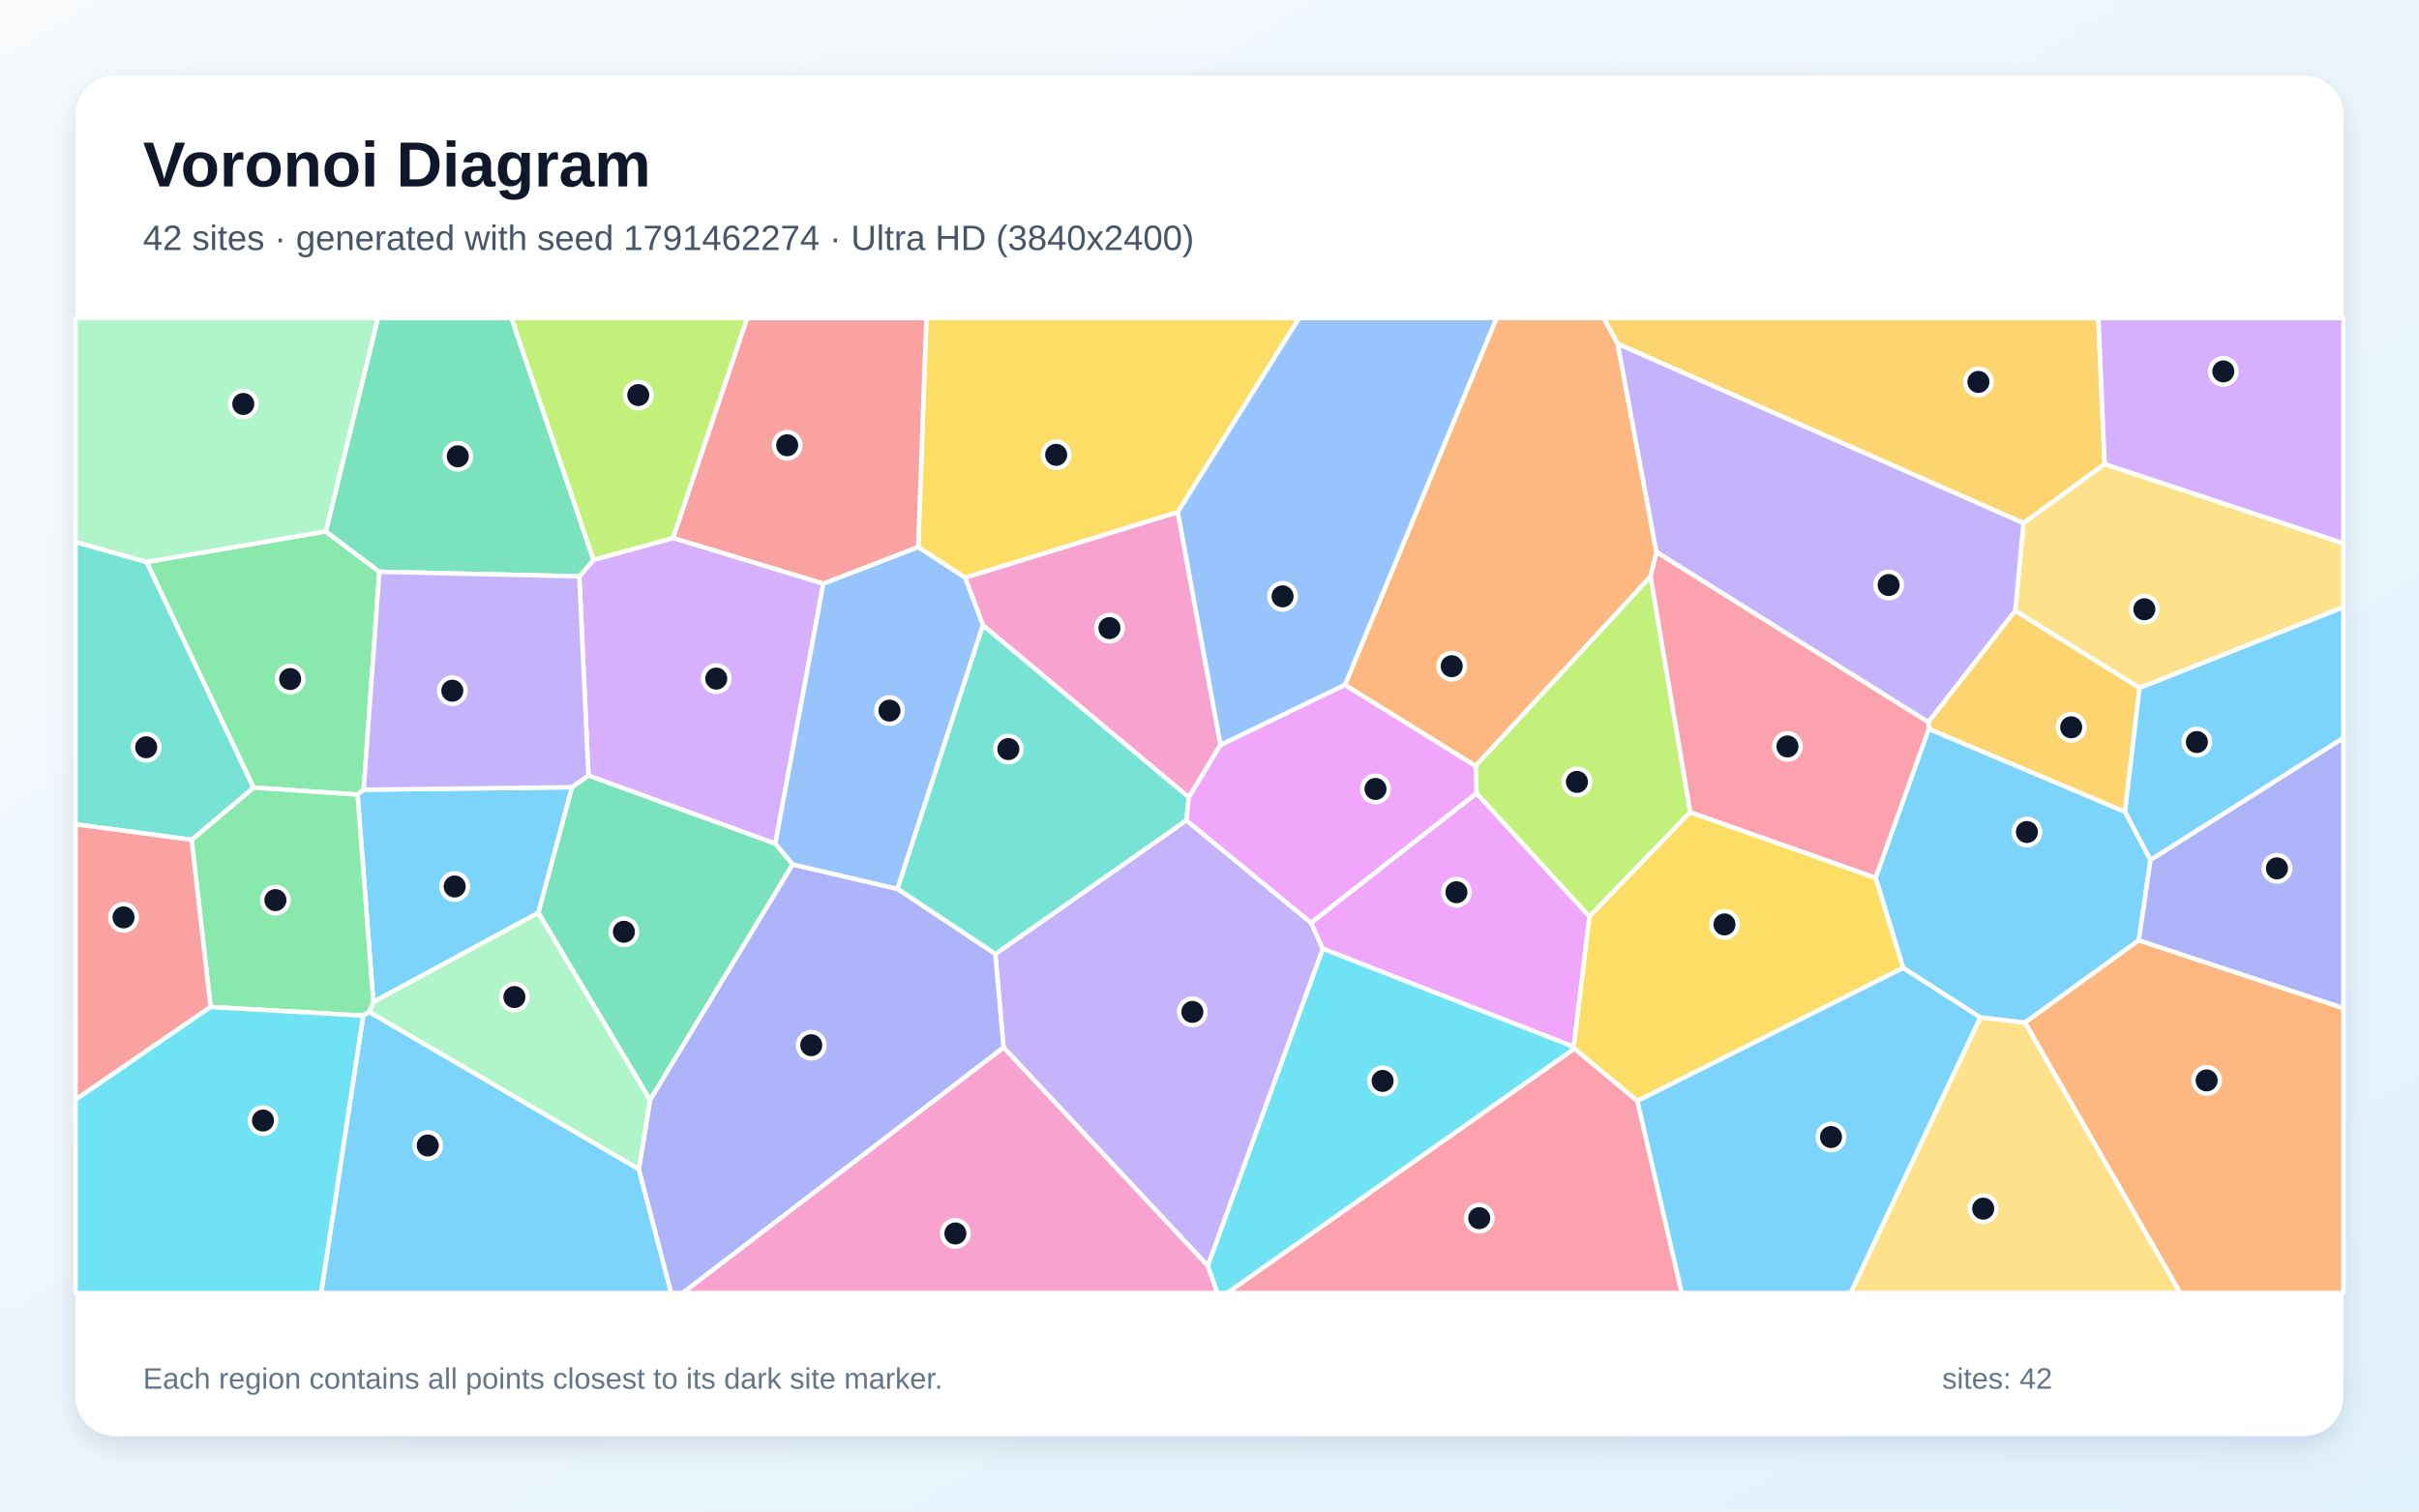
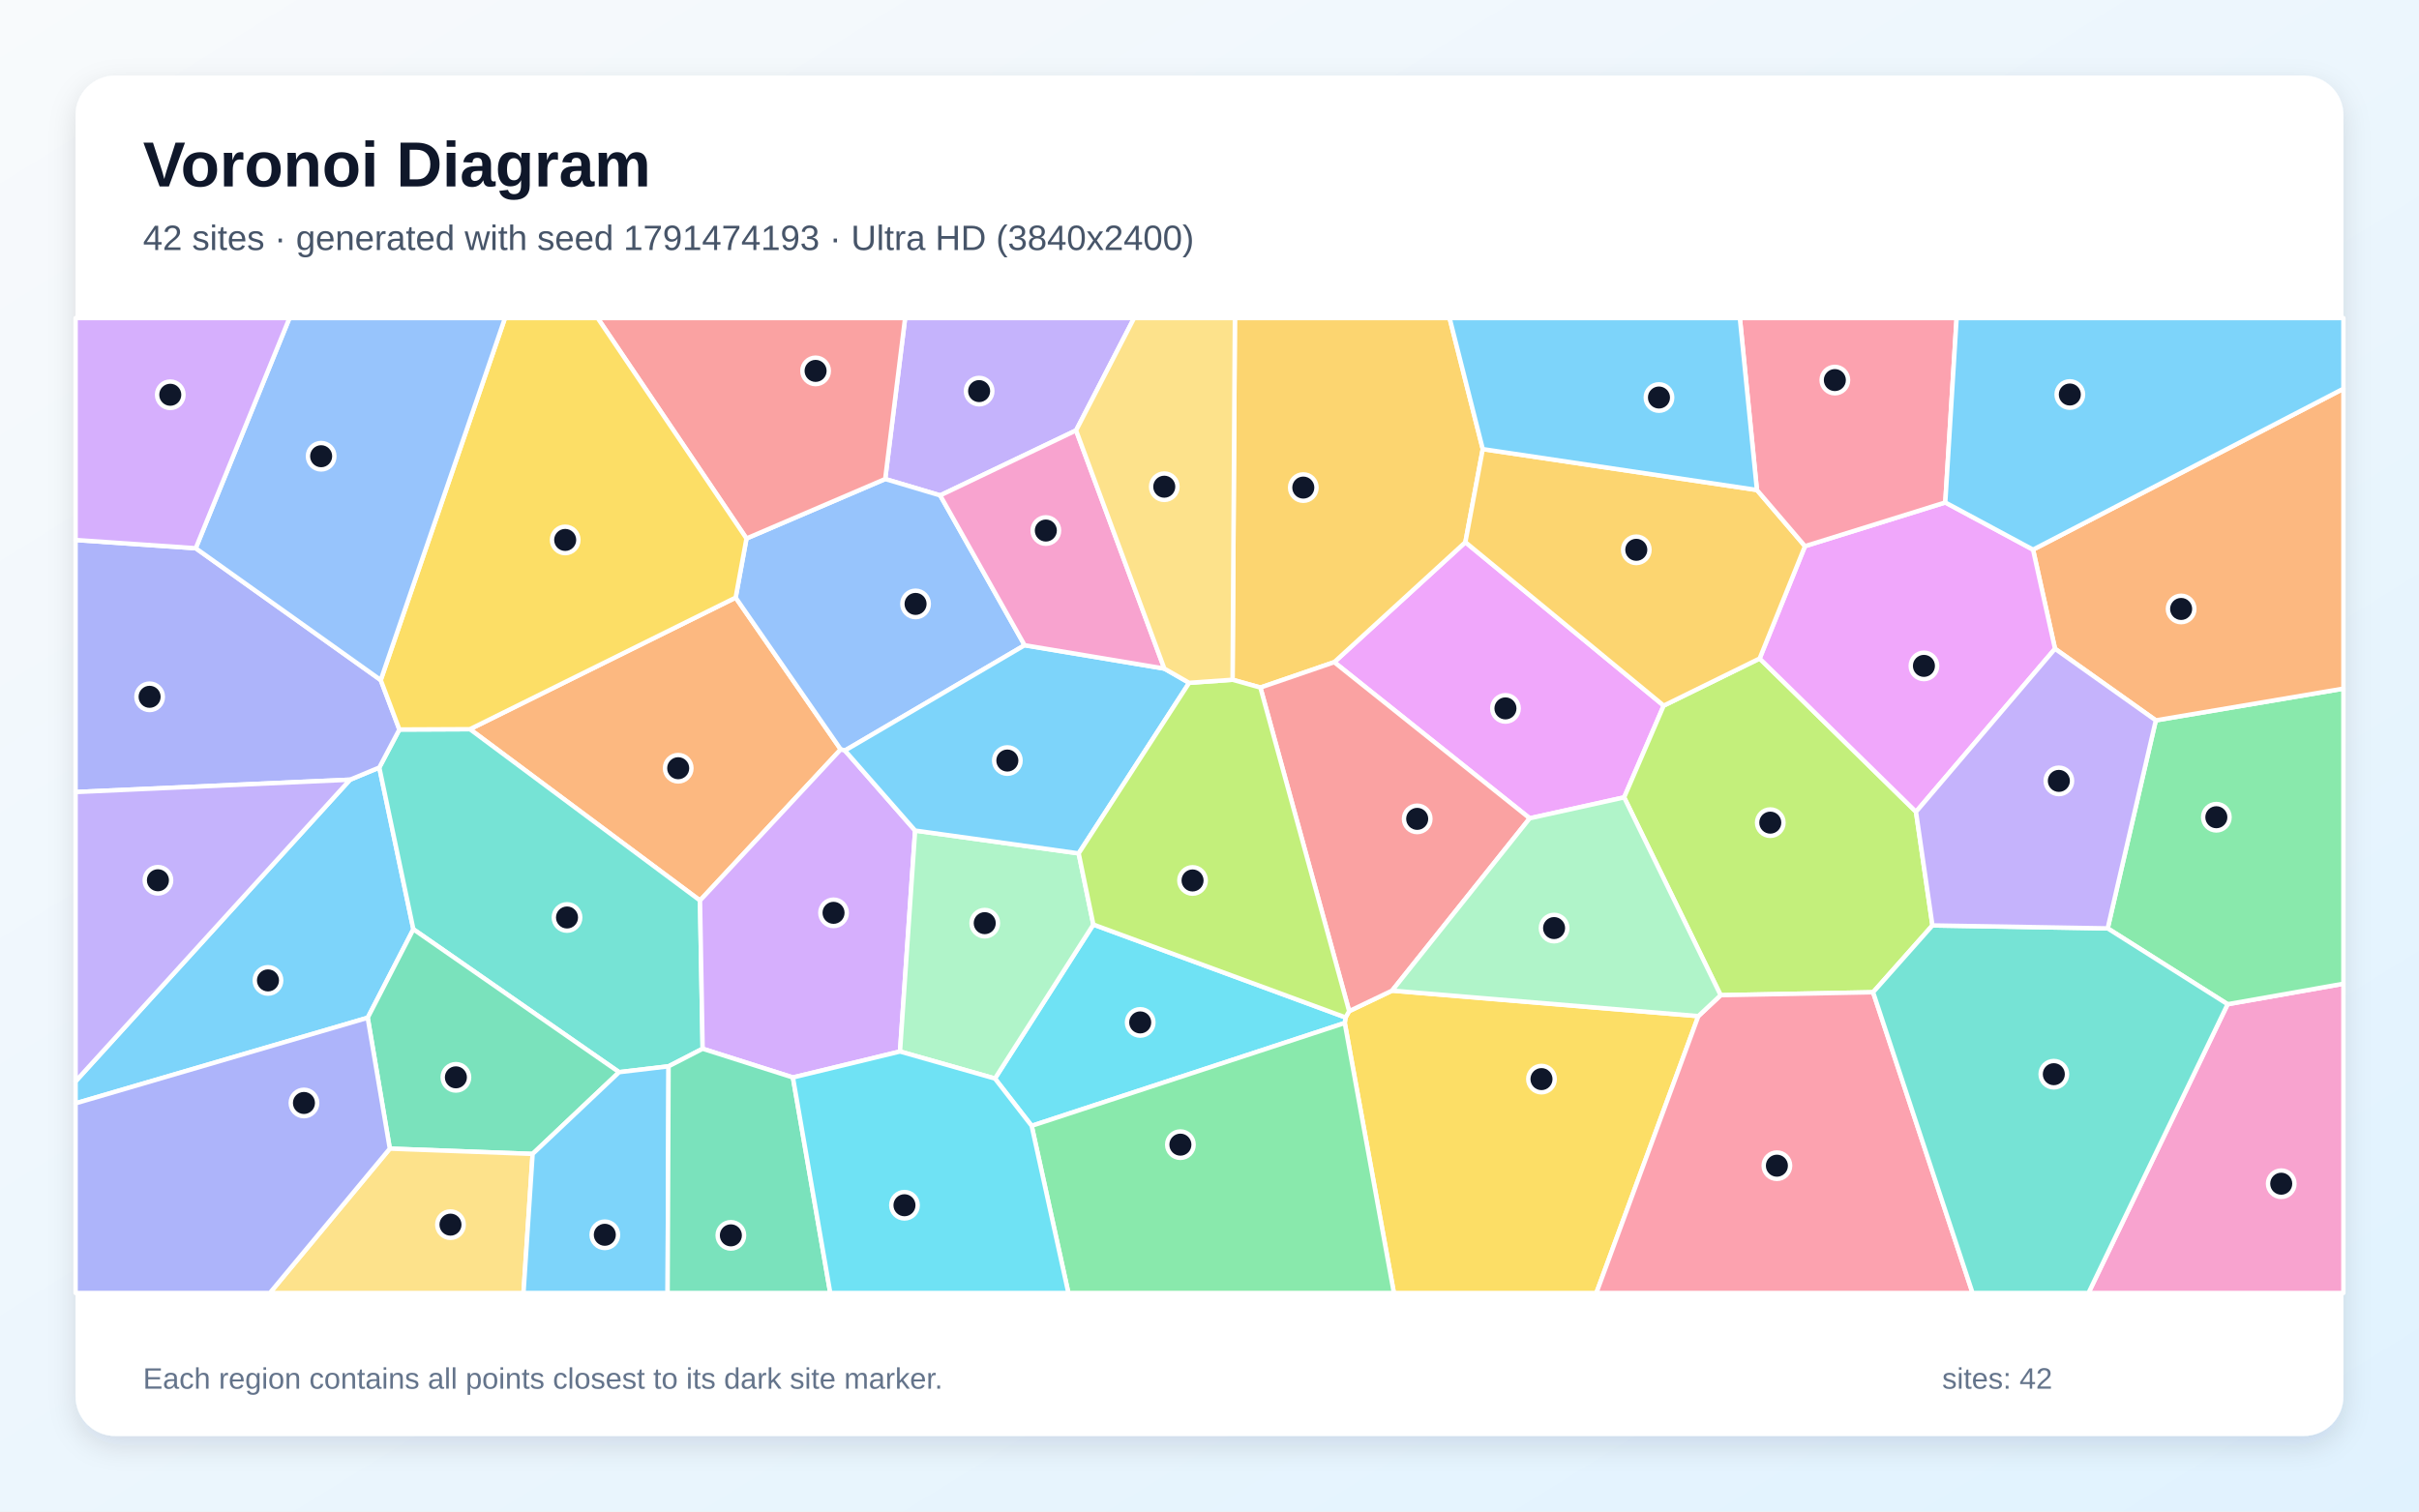
<svg xmlns="http://www.w3.org/2000/svg" width="3840" height="2400" viewBox="0 0 3840 2400" role="img" aria-labelledby="title description">
  <defs>
    <linearGradient id="background" x1="0" y1="0" x2="1" y2="1">
      <stop stop-color="#F8FAFC" />
      <stop offset="1" stop-color="#E0F2FE" />
    </linearGradient>
    <filter id="shadow" x="-5%" y="-5%" width="110%" height="110%">
      <feDropShadow dx="0" dy="15" stdDeviation="22" flood-color="#0F172A" flood-opacity=".12" />
    </filter>
  </defs>
  <rect width="3840" height="2400" fill="url(#background)" />
  <rect x="120" y="120" width="3600" height="2160" rx="63" fill="#FFFFFF" filter="url(#shadow)" />
  <g font-family="Arial, sans-serif">
    <text x="227" y="296" font-size="101" font-weight="700" fill="#0F172A">Voronoi Diagram</text>
-     <text x="227" y="397" font-size="56" fill="#475569">42 sites · generated with seed 1791462274 · Ultra HD (3840x2400)</text>
+     <text x="227" y="397" font-size="56" fill="#475569">42 sites · generated with seed 1791474193 · Ultra HD (3840x2400)</text>
  </g>
  <g stroke="#FFFFFF" stroke-width="7" stroke-linejoin="round">
-     <polygon points="576.5,1612.6 586.1,1606.6 1014.1,1856.3 1065.5,2053.0 509.7,2053.0" fill="#38BDF8" fill-opacity="0.65" />
-     <polygon points="1917.4,2010.0 1593.0,1663.1 1580.0,1514.8 1883.3,1302.5 2081.3,1465.1 2100.0,1506.5" fill="#A78BFA" fill-opacity="0.65" />
-     <polygon points="1593.0,1663.1 1917.4,2010.0 1932.7,2053.0 1083.5,2053.0" fill="#F472B6" fill-opacity="0.65" />
-     <polygon points="2568.1,546.0 2629.5,876.6 2620.3,915.3 2342.3,1216.3 2135.0,1087.6 2375.6,505.0 2546.0,505.0" fill="#FB923C" fill-opacity="0.65" />
-     <polygon points="1869.5,813.4 1532.1,917.3 1457.6,868.8 1470.6,505.0 2062.4,505.0" fill="#FACC15" fill-opacity="0.65" />
-     <polygon points="517.2,843.8 602.2,907.8 577.3,1253.9 567.6,1261.6 402.4,1250.6 232.6,892.3" fill="#4ADE80" fill-opacity="0.65" />
-     <polygon points="1424.5,1411.4 1560.2,992.5 1887.3,1265.8 1883.3,1302.5 1580.0,1514.8" fill="#2DD4BF" fill-opacity="0.65" />
-     <polygon points="2135.0,1087.6 1937.3,1183.1 1869.5,813.4 2062.4,505.0 2375.6,505.0" fill="#60A5FA" fill-opacity="0.65" />
-     <polygon points="2498.3,1662.2 2100.0,1506.5 2081.3,1465.1 2343.9,1259.4 2523.2,1455.2" fill="#E879F9" fill-opacity="0.65" />
-     <polygon points="907.9,1249.9 934.1,1231.2 1230.8,1339.4 1258.4,1372.5 1031.9,1746.7 854.5,1449.2" fill="#34D399" fill-opacity="0.65" />
-     <polygon points="1457.6,868.8 1307.0,926.8 1068.3,854.3 1186.0,505.0 1470.6,505.0" fill="#F87171" fill-opacity="0.65" />
-     <polygon points="1014.1,1856.3 1031.9,1746.7 1258.4,1372.5 1424.5,1411.4 1580.0,1514.8 1593.0,1663.1 1083.5,2053.0 1065.5,2053.0" fill="#818CF8" fill-opacity="0.65" />
-     <polygon points="3341.0,736.8 3212.2,830.8 2568.1,546.0 2546.0,505.0 3331.0,505.0" fill="#FBBF24" fill-opacity="0.65" />
-     <polygon points="2683.2,1289.6 2523.2,1455.2 2343.9,1259.4 2342.3,1216.3 2620.3,915.3" fill="#A3E635" fill-opacity="0.65" />
-     <polygon points="919.6,915.2 942.2,888.9 1068.3,854.3 1307.0,926.8 1230.8,1339.4 934.1,1231.2" fill="#C084FC" fill-opacity="0.65" />
-     <polygon points="2499.5,1664.8 2599.3,1748.1 2669.7,2053.0 1947.9,2053.0" fill="#FB7185" fill-opacity="0.65" />
-     <polygon points="1917.4,2010.0 2100.0,1506.5 2498.3,1662.2 2499.5,1664.8 1947.9,2053.0 1932.7,2053.0" fill="#22D3EE" fill-opacity="0.65" />
-     <polygon points="592.6,1590.7 854.5,1449.2 1031.9,1746.7 1014.1,1856.3 586.1,1606.6" fill="#86EFAC" fill-opacity="0.65" />
-     <polygon points="3396.4,1092.3 3199.0,970.0 3212.2,830.8 3341.0,736.8 3720.0,862.6 3720.0,964.2" fill="#FCD34D" fill-opacity="0.65" />
-     <polygon points="567.6,1261.6 577.3,1253.9 907.9,1249.9 854.5,1449.2 592.6,1590.7" fill="#38BDF8" fill-opacity="0.65" />
-     <polygon points="3061.8,1157.2 3373.3,1288.9 3413.8,1365.3 3395.2,1493.0 3214.5,1623.8 3143.5,1615.5 3021.1,1536.9 2977.3,1393.7" fill="#38BDF8" fill-opacity="0.65" />
-     <polygon points="3199.0,970.0 3061.1,1146.8 2629.5,876.6 2568.1,546.0 3212.2,830.8" fill="#A78BFA" fill-opacity="0.65" />
-     <polygon points="1887.3,1265.8 1560.2,992.5 1532.1,917.3 1869.5,813.4 1937.3,1183.1" fill="#F472B6" fill-opacity="0.65" />
-     <polygon points="3214.5,1623.8 3395.2,1493.0 3720.0,1600.6 3720.0,2053.0 3460.9,2053.0" fill="#FB923C" fill-opacity="0.65" />
-     <polygon points="2599.3,1748.1 2499.5,1664.8 2498.3,1662.2 2523.2,1455.2 2683.2,1289.6 2977.3,1393.7 3021.1,1536.9" fill="#FACC15" fill-opacity="0.65" />
-     <polygon points="334.3,1598.9 304.2,1333.5 402.4,1250.6 567.6,1261.6 592.6,1590.7 586.1,1606.6 576.5,1612.6" fill="#4ADE80" fill-opacity="0.65" />
-     <polygon points="232.6,892.3 402.4,1250.6 304.2,1333.5 120.0,1308.9 120.0,860.5" fill="#2DD4BF" fill-opacity="0.65" />
-     <polygon points="1258.4,1372.5 1230.8,1339.4 1307.0,926.8 1457.6,868.8 1532.1,917.3 1560.2,992.5 1424.5,1411.4" fill="#60A5FA" fill-opacity="0.65" />
-     <polygon points="2343.9,1259.4 2081.3,1465.1 1883.3,1302.5 1887.3,1265.8 1937.3,1183.1 2135.0,1087.6 2342.3,1216.3" fill="#E879F9" fill-opacity="0.65" />
-     <polygon points="942.2,888.9 919.6,915.2 602.2,907.8 517.2,843.8 599.9,505.0 812.0,505.0" fill="#34D399" fill-opacity="0.65" />
-     <polygon points="120.0,1746.0 120.0,1308.9 304.2,1333.5 334.3,1598.9" fill="#F87171" fill-opacity="0.65" />
-     <polygon points="3395.2,1493.0 3413.8,1365.3 3720.0,1171.5 3720.0,1600.6" fill="#818CF8" fill-opacity="0.65" />
-     <polygon points="3373.3,1288.9 3061.8,1157.2 3061.1,1146.8 3199.0,970.0 3396.4,1092.3" fill="#FBBF24" fill-opacity="0.65" />
-     <polygon points="1068.3,854.3 942.2,888.9 812.0,505.0 1186.0,505.0" fill="#A3E635" fill-opacity="0.65" />
-     <polygon points="3341.0,736.8 3331.0,505.0 3720.0,505.0 3720.0,862.6" fill="#C084FC" fill-opacity="0.65" />
-     <polygon points="3061.1,1146.8 3061.8,1157.2 2977.3,1393.7 2683.2,1289.6 2620.3,915.3 2629.5,876.6" fill="#FB7185" fill-opacity="0.65" />
-     <polygon points="120.0,1746.0 334.3,1598.9 576.5,1612.6 509.7,2053.0 120.0,2053.0" fill="#22D3EE" fill-opacity="0.65" />
-     <polygon points="517.2,843.8 232.6,892.3 120.0,860.5 120.0,505.0 599.9,505.0" fill="#86EFAC" fill-opacity="0.65" />
-     <polygon points="3143.5,1615.5 3214.5,1623.8 3460.9,2053.0 2937.6,2053.0" fill="#FCD34D" fill-opacity="0.65" />
-     <polygon points="3413.8,1365.3 3373.3,1288.9 3396.4,1092.3 3720.0,964.2 3720.0,1171.5" fill="#38BDF8" fill-opacity="0.65" />
-     <polygon points="2599.3,1748.1 3021.1,1536.9 3143.5,1615.5 2937.6,2053.0 2669.7,2053.0" fill="#38BDF8" fill-opacity="0.65" />
-     <polygon points="919.6,915.2 934.1,1231.2 907.9,1249.9 577.3,1253.9 602.2,907.8" fill="#A78BFA" fill-opacity="0.65" />
+     <polygon points="120.0,1751.9 120.0,1716.9 555.7,1238.0 602.1,1218.7 656.2,1475.5 583.7,1616.0" fill="#38BDF8" fill-opacity="0.65" />
+     <polygon points="1708.2,683.4 1492.5,786.6 1405.2,760.6 1436.8,505.0 1800.3,505.0" fill="#A78BFA" fill-opacity="0.65" />
+     <polygon points="3536.2,1594.5 3720.0,1562.0 3720.0,2053.0 3315.3,2053.0" fill="#F472B6" fill-opacity="0.65" />
+     <polygon points="1111.2,1429.8 746.0,1157.8 1167.8,948.9 1334.6,1189.9" fill="#FB923C" fill-opacity="0.65" />
+     <polygon points="2134.7,1624.3 2136.0,1615.5 2141.7,1605.5 2209.9,1572.9 2696.0,1613.4 2534.1,2053.0 2212.7,2053.0" fill="#FACC15" fill-opacity="0.65" />
+     <polygon points="3536.2,1594.5 3345.8,1474.1 3422.2,1143.8 3720.0,1093.4 3720.0,1562.0" fill="#4ADE80" fill-opacity="0.65" />
+     <polygon points="1115.4,1665.2 1061.3,1693.1 982.8,1702.4 656.2,1475.5 602.1,1218.7 634.0,1158.3 746.0,1157.8 1111.2,1429.8" fill="#2DD4BF" fill-opacity="0.65" />
+     <polygon points="1626.5,1024.5 1341.3,1191.7 1334.6,1189.9 1167.8,948.9 1185.0,855.0 1405.2,760.6 1492.5,786.6" fill="#60A5FA" fill-opacity="0.65" />
+     <polygon points="2641.0,1120.4 2578.2,1266.1 2428.3,1299.3 2118.0,1051.4 2326.2,860.9" fill="#E879F9" fill-opacity="0.65" />
+     <polygon points="845.5,1832.2 618.8,1823.8 583.7,1616.0 656.2,1475.5 982.8,1702.4" fill="#34D399" fill-opacity="0.65" />
+     <polygon points="1405.2,760.6 1185.0,855.0 948.7,505.0 1436.8,505.0" fill="#F87171" fill-opacity="0.65" />
+     <polygon points="310.7,870.5 604.4,1079.8 634.0,1158.3 602.1,1218.7 555.7,1238.0 120.0,1257.6 120.0,857.4" fill="#818CF8" fill-opacity="0.65" />
+     <polygon points="2353.8,713.1 2326.2,860.9 2118.0,1051.4 2000.8,1091.7 1956.6,1079.3 1960.3,505.0 2301.1,505.0" fill="#FBBF24" fill-opacity="0.65" />
+     <polygon points="2793.3,1045.6 3041.5,1289.0 3067.6,1469.4 2973.4,1575.5 2731.4,1580.2 2578.2,1266.1 2641.0,1120.4" fill="#A3E635" fill-opacity="0.65" />
+     <polygon points="1258.7,1710.8 1115.4,1665.2 1111.2,1429.8 1334.6,1189.9 1341.3,1191.7 1452.7,1318.8 1428.7,1669.6" fill="#C084FC" fill-opacity="0.65" />
+     <polygon points="2696.0,1613.4 2731.4,1580.2 2973.4,1575.5 3131.3,2053.0 2534.1,2053.0" fill="#FB7185" fill-opacity="0.65" />
+     <polygon points="1637.7,1787.6 1579.4,1712.5 1735.6,1468.0 2136.0,1615.5 2134.7,1624.3" fill="#22D3EE" fill-opacity="0.65" />
+     <polygon points="1712.3,1355.0 1735.6,1468.0 1579.4,1712.5 1428.7,1669.6 1452.7,1318.8" fill="#86EFAC" fill-opacity="0.65" />
+     <polygon points="618.8,1823.8 845.5,1832.2 831.0,2053.0 428.4,2053.0" fill="#FCD34D" fill-opacity="0.65" />
+     <polygon points="845.5,1832.2 982.8,1702.4 1061.3,1693.1 1059.8,2053.0 831.0,2053.0" fill="#38BDF8" fill-opacity="0.65" />
+     <polygon points="1887.7,1084.2 1712.3,1355.0 1452.7,1318.8 1341.3,1191.7 1626.5,1024.5 1848.3,1061.6" fill="#38BDF8" fill-opacity="0.65" />
+     <polygon points="555.7,1238.0 120.0,1716.9 120.0,1257.6" fill="#A78BFA" fill-opacity="0.65" />
+     <polygon points="1848.3,1061.6 1626.5,1024.5 1492.5,786.6 1708.2,683.4" fill="#F472B6" fill-opacity="0.65" />
+     <polygon points="3422.2,1143.8 3262.2,1030.1 3227.3,872.7 3720.0,617.2 3720.0,1093.4" fill="#FB923C" fill-opacity="0.65" />
+     <polygon points="1185.0,855.0 1167.8,948.9 746.0,1157.8 634.0,1158.3 604.4,1079.8 801.6,505.0 948.7,505.0" fill="#FACC15" fill-opacity="0.65" />
+     <polygon points="1637.7,1787.6 2134.7,1624.3 2212.7,2053.0 1696.0,2053.0" fill="#4ADE80" fill-opacity="0.65" />
+     <polygon points="2973.4,1575.5 3067.6,1469.4 3345.8,1474.1 3536.2,1594.5 3315.3,2053.0 3131.3,2053.0" fill="#2DD4BF" fill-opacity="0.65" />
+     <polygon points="604.4,1079.8 310.7,870.5 459.5,505.0 801.6,505.0" fill="#60A5FA" fill-opacity="0.65" />
+     <polygon points="3088.0,797.8 3227.3,872.7 3262.2,1030.1 3041.5,1289.0 2793.3,1045.6 2865.3,867.2" fill="#E879F9" fill-opacity="0.65" />
+     <polygon points="1061.3,1693.1 1115.4,1665.2 1258.7,1710.8 1318.0,2053.0 1059.8,2053.0" fill="#34D399" fill-opacity="0.65" />
+     <polygon points="2000.8,1091.7 2118.0,1051.4 2428.3,1299.3 2209.9,1572.9 2141.7,1605.5" fill="#F87171" fill-opacity="0.65" />
+     <polygon points="120.0,1751.9 583.7,1616.0 618.8,1823.8 428.4,2053.0 120.0,2053.0" fill="#818CF8" fill-opacity="0.65" />
+     <polygon points="2789.0,778.0 2865.3,867.2 2793.3,1045.6 2641.0,1120.4 2326.2,860.9 2353.8,713.1" fill="#FBBF24" fill-opacity="0.65" />
+     <polygon points="1735.6,1468.0 1712.3,1355.0 1887.7,1084.2 1956.6,1079.3 2000.8,1091.7 2141.7,1605.5 2136.0,1615.5" fill="#A3E635" fill-opacity="0.65" />
+     <polygon points="310.7,870.5 120.0,857.4 120.0,505.0 459.5,505.0" fill="#C084FC" fill-opacity="0.65" />
+     <polygon points="3088.0,797.8 2865.3,867.2 2789.0,778.0 2761.9,505.0 3106.0,505.0" fill="#FB7185" fill-opacity="0.65" />
+     <polygon points="1258.7,1710.8 1428.7,1669.6 1579.4,1712.5 1637.7,1787.6 1696.0,2053.0 1318.0,2053.0" fill="#22D3EE" fill-opacity="0.65" />
+     <polygon points="2428.3,1299.3 2578.2,1266.1 2731.4,1580.2 2696.0,1613.4 2209.9,1572.9" fill="#86EFAC" fill-opacity="0.65" />
+     <polygon points="1956.6,1079.3 1887.7,1084.2 1848.3,1061.6 1708.2,683.4 1800.3,505.0 1960.3,505.0" fill="#FCD34D" fill-opacity="0.65" />
+     <polygon points="2789.0,778.0 2353.8,713.1 2301.1,505.0 2761.9,505.0" fill="#38BDF8" fill-opacity="0.65" />
+     <polygon points="3227.3,872.7 3088.0,797.8 3106.0,505.0 3720.0,505.0 3720.0,617.2" fill="#38BDF8" fill-opacity="0.65" />
+     <polygon points="3067.6,1469.4 3041.5,1289.0 3262.2,1030.1 3422.2,1143.8 3345.8,1474.1" fill="#A78BFA" fill-opacity="0.65" />
  </g>
  <g>
-     <circle cx="679.0" cy="1818.8" r="21" fill="#0F172A" stroke="#FFFFFF" stroke-width="7" />
-     <circle cx="1892.8" cy="1606.7" r="21" fill="#0F172A" stroke="#FFFFFF" stroke-width="7" />
-     <circle cx="1516.6" cy="1958.5" r="21" fill="#0F172A" stroke="#FFFFFF" stroke-width="7" />
-     <circle cx="2304.5" cy="1057.8" r="21" fill="#0F172A" stroke="#FFFFFF" stroke-width="7" />
-     <circle cx="1676.6" cy="722.2" r="21" fill="#0F172A" stroke="#FFFFFF" stroke-width="7" />
-     <circle cx="460.6" cy="1078.2" r="21" fill="#0F172A" stroke="#FFFFFF" stroke-width="7" />
-     <circle cx="1600.7" cy="1189.4" r="21" fill="#0F172A" stroke="#FFFFFF" stroke-width="7" />
-     <circle cx="2036.0" cy="946.9" r="21" fill="#0F172A" stroke="#FFFFFF" stroke-width="7" />
-     <circle cx="2312.0" cy="1416.7" r="21" fill="#0F172A" stroke="#FFFFFF" stroke-width="7" />
-     <circle cx="990.4" cy="1479.5" r="21" fill="#0F172A" stroke="#FFFFFF" stroke-width="7" />
-     <circle cx="1249.6" cy="707.0" r="21" fill="#0F172A" stroke="#FFFFFF" stroke-width="7" />
-     <circle cx="1287.8" cy="1659.6" r="21" fill="#0F172A" stroke="#FFFFFF" stroke-width="7" />
-     <circle cx="3140.6" cy="606.4" r="21" fill="#0F172A" stroke="#FFFFFF" stroke-width="7" />
-     <circle cx="2503.3" cy="1241.5" r="21" fill="#0F172A" stroke="#FFFFFF" stroke-width="7" />
-     <circle cx="1137.0" cy="1077.5" r="21" fill="#0F172A" stroke="#FFFFFF" stroke-width="7" />
-     <circle cx="2348.2" cy="1934.2" r="21" fill="#0F172A" stroke="#FFFFFF" stroke-width="7" />
-     <circle cx="2194.8" cy="1716.3" r="21" fill="#0F172A" stroke="#FFFFFF" stroke-width="7" />
-     <circle cx="816.6" cy="1583.1" r="21" fill="#0F172A" stroke="#FFFFFF" stroke-width="7" />
-     <circle cx="3404.0" cy="967.4" r="21" fill="#0F172A" stroke="#FFFFFF" stroke-width="7" />
-     <circle cx="721.8" cy="1407.6" r="21" fill="#0F172A" stroke="#FFFFFF" stroke-width="7" />
-     <circle cx="3217.6" cy="1321.1" r="21" fill="#0F172A" stroke="#FFFFFF" stroke-width="7" />
-     <circle cx="2998.1" cy="928.9" r="21" fill="#0F172A" stroke="#FFFFFF" stroke-width="7" />
-     <circle cx="1761.2" cy="997.3" r="21" fill="#0F172A" stroke="#FFFFFF" stroke-width="7" />
-     <circle cx="3502.9" cy="1715.5" r="21" fill="#0F172A" stroke="#FFFFFF" stroke-width="7" />
-     <circle cx="2737.5" cy="1467.8" r="21" fill="#0F172A" stroke="#FFFFFF" stroke-width="7" />
-     <circle cx="437.2" cy="1429.2" r="21" fill="#0F172A" stroke="#FFFFFF" stroke-width="7" />
-     <circle cx="232.1" cy="1186.5" r="21" fill="#0F172A" stroke="#FFFFFF" stroke-width="7" />
-     <circle cx="1412.0" cy="1128.3" r="21" fill="#0F172A" stroke="#FFFFFF" stroke-width="7" />
-     <circle cx="2183.5" cy="1252.7" r="21" fill="#0F172A" stroke="#FFFFFF" stroke-width="7" />
-     <circle cx="726.7" cy="724.5" r="21" fill="#0F172A" stroke="#FFFFFF" stroke-width="7" />
-     <circle cx="196.1" cy="1456.6" r="21" fill="#0F172A" stroke="#FFFFFF" stroke-width="7" />
-     <circle cx="3614.5" cy="1378.8" r="21" fill="#0F172A" stroke="#FFFFFF" stroke-width="7" />
-     <circle cx="3287.9" cy="1154.8" r="21" fill="#0F172A" stroke="#FFFFFF" stroke-width="7" />
-     <circle cx="1013.2" cy="627.3" r="21" fill="#0F172A" stroke="#FFFFFF" stroke-width="7" />
-     <circle cx="3529.4" cy="589.7" r="21" fill="#0F172A" stroke="#FFFFFF" stroke-width="7" />
-     <circle cx="2837.5" cy="1185.2" r="21" fill="#0F172A" stroke="#FFFFFF" stroke-width="7" />
-     <circle cx="417.5" cy="1779.2" r="21" fill="#0F172A" stroke="#FFFFFF" stroke-width="7" />
-     <circle cx="386.2" cy="641.4" r="21" fill="#0F172A" stroke="#FFFFFF" stroke-width="7" />
-     <circle cx="3148.2" cy="1919.1" r="21" fill="#0F172A" stroke="#FFFFFF" stroke-width="7" />
-     <circle cx="3487.4" cy="1178.2" r="21" fill="#0F172A" stroke="#FFFFFF" stroke-width="7" />
-     <circle cx="2906.6" cy="1805.4" r="21" fill="#0F172A" stroke="#FFFFFF" stroke-width="7" />
-     <circle cx="718.0" cy="1096.7" r="21" fill="#0F172A" stroke="#FFFFFF" stroke-width="7" />
+     <circle cx="425.4" cy="1556.7" r="21" fill="#0F172A" stroke="#FFFFFF" stroke-width="7" />
+     <circle cx="1554.3" cy="621.0" r="21" fill="#0F172A" stroke="#FFFFFF" stroke-width="7" />
+     <circle cx="3621.3" cy="1879.5" r="21" fill="#0F172A" stroke="#FFFFFF" stroke-width="7" />
+     <circle cx="1076.6" cy="1219.8" r="21" fill="#0F172A" stroke="#FFFFFF" stroke-width="7" />
+     <circle cx="2447.0" cy="1713.4" r="21" fill="#0F172A" stroke="#FFFFFF" stroke-width="7" />
+     <circle cx="3518.3" cy="1297.6" r="21" fill="#0F172A" stroke="#FFFFFF" stroke-width="7" />
+     <circle cx="900.1" cy="1456.8" r="21" fill="#0F172A" stroke="#FFFFFF" stroke-width="7" />
+     <circle cx="1453.4" cy="958.9" r="21" fill="#0F172A" stroke="#FFFFFF" stroke-width="7" />
+     <circle cx="2389.8" cy="1124.8" r="21" fill="#0F172A" stroke="#FFFFFF" stroke-width="7" />
+     <circle cx="723.7" cy="1710.6" r="21" fill="#0F172A" stroke="#FFFFFF" stroke-width="7" />
+     <circle cx="1294.7" cy="588.9" r="21" fill="#0F172A" stroke="#FFFFFF" stroke-width="7" />
+     <circle cx="237.5" cy="1106.4" r="21" fill="#0F172A" stroke="#FFFFFF" stroke-width="7" />
+     <circle cx="2068.9" cy="774.2" r="21" fill="#0F172A" stroke="#FFFFFF" stroke-width="7" />
+     <circle cx="2810.2" cy="1306.2" r="21" fill="#0F172A" stroke="#FFFFFF" stroke-width="7" />
+     <circle cx="1323.2" cy="1449.4" r="21" fill="#0F172A" stroke="#FFFFFF" stroke-width="7" />
+     <circle cx="2820.7" cy="1850.9" r="21" fill="#0F172A" stroke="#FFFFFF" stroke-width="7" />
+     <circle cx="1810.0" cy="1623.4" r="21" fill="#0F172A" stroke="#FFFFFF" stroke-width="7" />
+     <circle cx="1563.2" cy="1465.8" r="21" fill="#0F172A" stroke="#FFFFFF" stroke-width="7" />
+     <circle cx="715.1" cy="1944.5" r="21" fill="#0F172A" stroke="#FFFFFF" stroke-width="7" />
+     <circle cx="960.1" cy="1960.6" r="21" fill="#0F172A" stroke="#FFFFFF" stroke-width="7" />
+     <circle cx="1599.1" cy="1207.6" r="21" fill="#0F172A" stroke="#FFFFFF" stroke-width="7" />
+     <circle cx="250.7" cy="1397.7" r="21" fill="#0F172A" stroke="#FFFFFF" stroke-width="7" />
+     <circle cx="1660.2" cy="842.4" r="21" fill="#0F172A" stroke="#FFFFFF" stroke-width="7" />
+     <circle cx="3462.4" cy="966.9" r="21" fill="#0F172A" stroke="#FFFFFF" stroke-width="7" />
+     <circle cx="897.2" cy="857.3" r="21" fill="#0F172A" stroke="#FFFFFF" stroke-width="7" />
+     <circle cx="1873.8" cy="1817.5" r="21" fill="#0F172A" stroke="#FFFFFF" stroke-width="7" />
+     <circle cx="3260.3" cy="1705.6" r="21" fill="#0F172A" stroke="#FFFFFF" stroke-width="7" />
+     <circle cx="509.8" cy="724.4" r="21" fill="#0F172A" stroke="#FFFFFF" stroke-width="7" />
+     <circle cx="3054.1" cy="1057.3" r="21" fill="#0F172A" stroke="#FFFFFF" stroke-width="7" />
+     <circle cx="1160.2" cy="1961.5" r="21" fill="#0F172A" stroke="#FFFFFF" stroke-width="7" />
+     <circle cx="2249.7" cy="1300.2" r="21" fill="#0F172A" stroke="#FFFFFF" stroke-width="7" />
+     <circle cx="482.5" cy="1751.3" r="21" fill="#0F172A" stroke="#FFFFFF" stroke-width="7" />
+     <circle cx="2597.5" cy="873.0" r="21" fill="#0F172A" stroke="#FFFFFF" stroke-width="7" />
+     <circle cx="1893.1" cy="1398.0" r="21" fill="#0F172A" stroke="#FFFFFF" stroke-width="7" />
+     <circle cx="270.3" cy="626.8" r="21" fill="#0F172A" stroke="#FFFFFF" stroke-width="7" />
+     <circle cx="2912.7" cy="603.5" r="21" fill="#0F172A" stroke="#FFFFFF" stroke-width="7" />
+     <circle cx="1435.8" cy="1913.7" r="21" fill="#0F172A" stroke="#FFFFFF" stroke-width="7" />
+     <circle cx="2467.0" cy="1473.6" r="21" fill="#0F172A" stroke="#FFFFFF" stroke-width="7" />
+     <circle cx="1848.2" cy="772.8" r="21" fill="#0F172A" stroke="#FFFFFF" stroke-width="7" />
+     <circle cx="2633.5" cy="631.2" r="21" fill="#0F172A" stroke="#FFFFFF" stroke-width="7" />
+     <circle cx="3285.7" cy="626.4" r="21" fill="#0F172A" stroke="#FFFFFF" stroke-width="7" />
+     <circle cx="3268.3" cy="1239.9" r="21" fill="#0F172A" stroke="#FFFFFF" stroke-width="7" />
  </g>
  <g font-family="Arial, sans-serif" font-size="47" fill="#64748B">
    <text x="227" y="2205">Each region contains all points closest to its dark site marker.</text>
    <text x="3083" y="2205">sites: 42</text>
  </g>
</svg>
